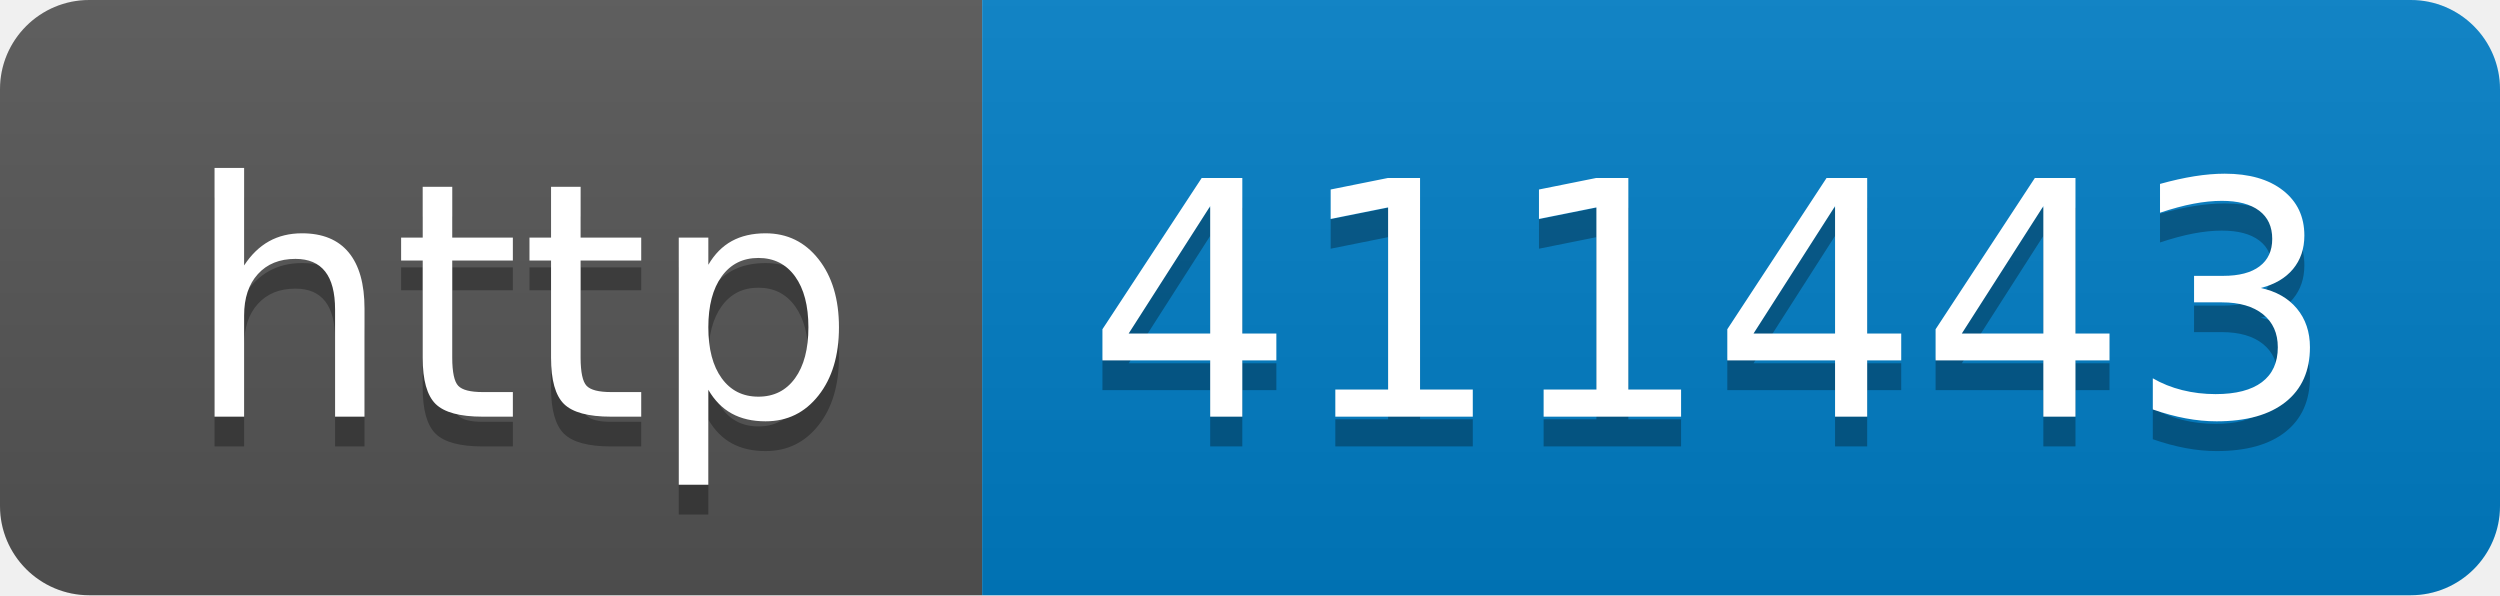
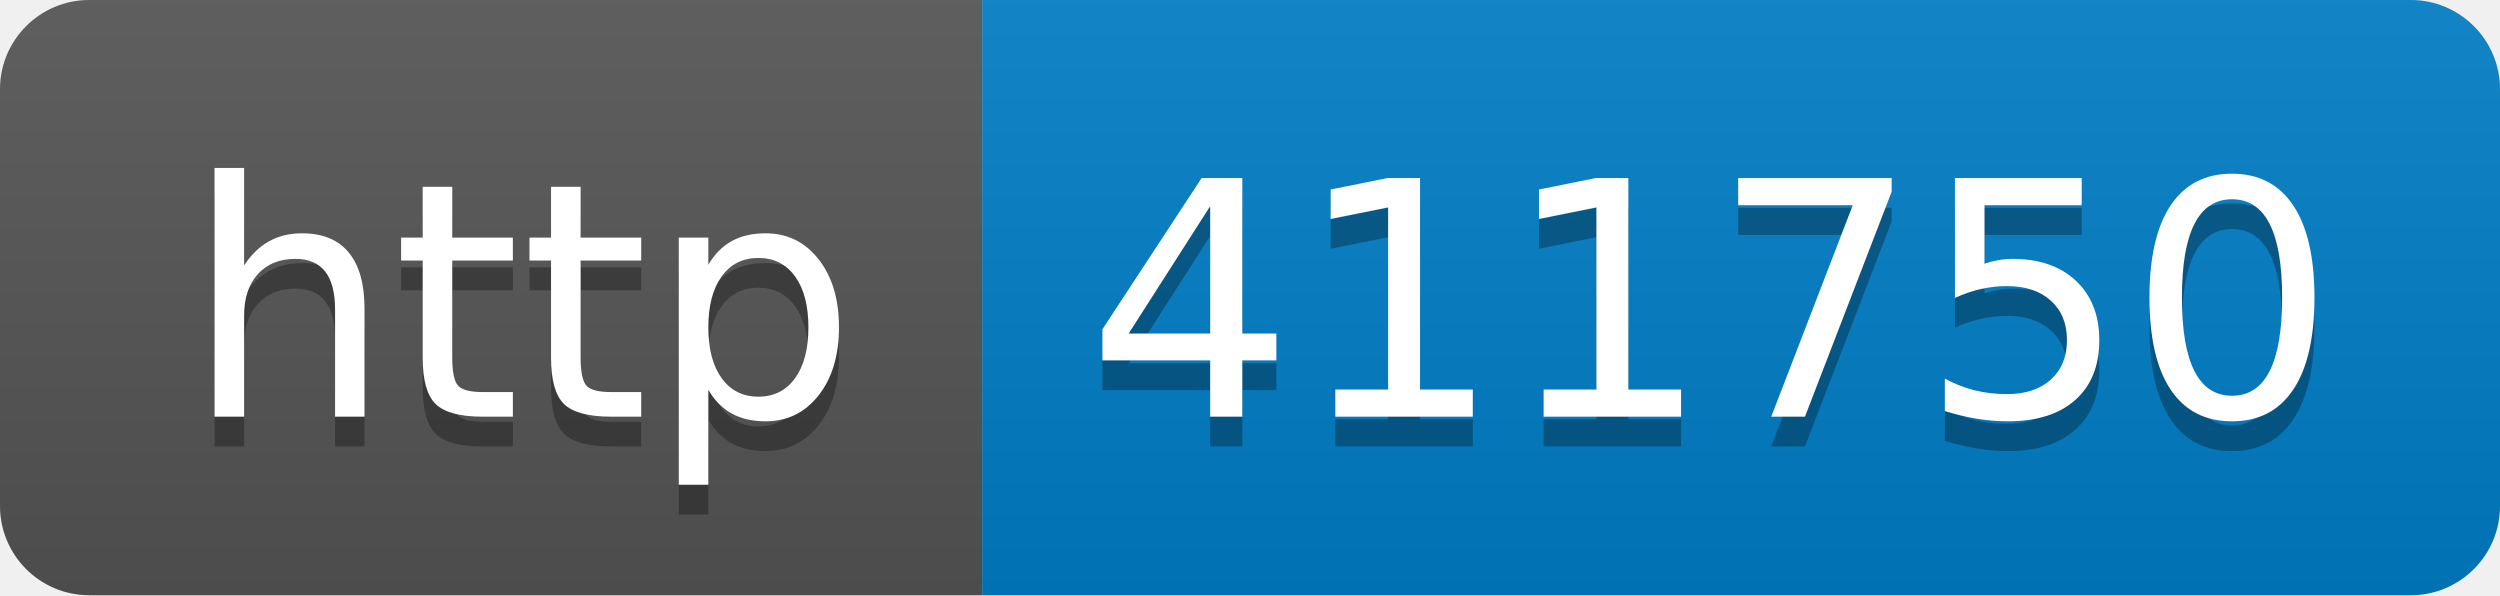
- <svg xmlns="http://www.w3.org/2000/svg" width="84" height="20" role="img" aria-label="http: 411443">
+ <svg xmlns="http://www.w3.org/2000/svg" width="84" height="20" role="img" aria-label="http: 411750">
  <linearGradient id="s" x2="0" y2="100%">
    <stop offset="0" stop-color="#bbb" stop-opacity=".1" />
    <stop offset="1" stop-opacity=".1" />
  </linearGradient>
  <clipPath id="r">
    <rect width="84" height="20" rx="3" fill="#fff" />
  </clipPath>
  <g clip-path="url(#r)">
    <rect width="33" height="20" fill="#555" />
    <rect x="33" width="51" height="20" fill="#007ec6" />
    <rect width="84" height="20" fill="url(#s)" />
  </g>
  <g fill="#fff" text-anchor="middle" font-family="Verdana,Geneva,DejaVu Sans,sans-serif" text-rendering="geometricPrecision" font-size="110">
    <text aria-hidden="true" x="175" y="150" fill="#010101" fill-opacity=".3" transform="scale(.1)" textLength="230">http</text>
    <text x="175" y="140" transform="scale(.1)" fill="#fff" textLength="230">http</text>
-     <text aria-hidden="true" x="575" y="150" fill="#010101" fill-opacity=".3" transform="scale(.1)" textLength="410">411443</text>
-     <text x="575" y="140" transform="scale(.1)" fill="#fff" textLength="410">411443</text>
+     <text aria-hidden="true" x="575" y="150" fill="#010101" fill-opacity=".3" transform="scale(.1)" textLength="410">411750</text>
+     <text x="575" y="140" transform="scale(.1)" fill="#fff" textLength="410">411750</text>
  </g>
</svg>
